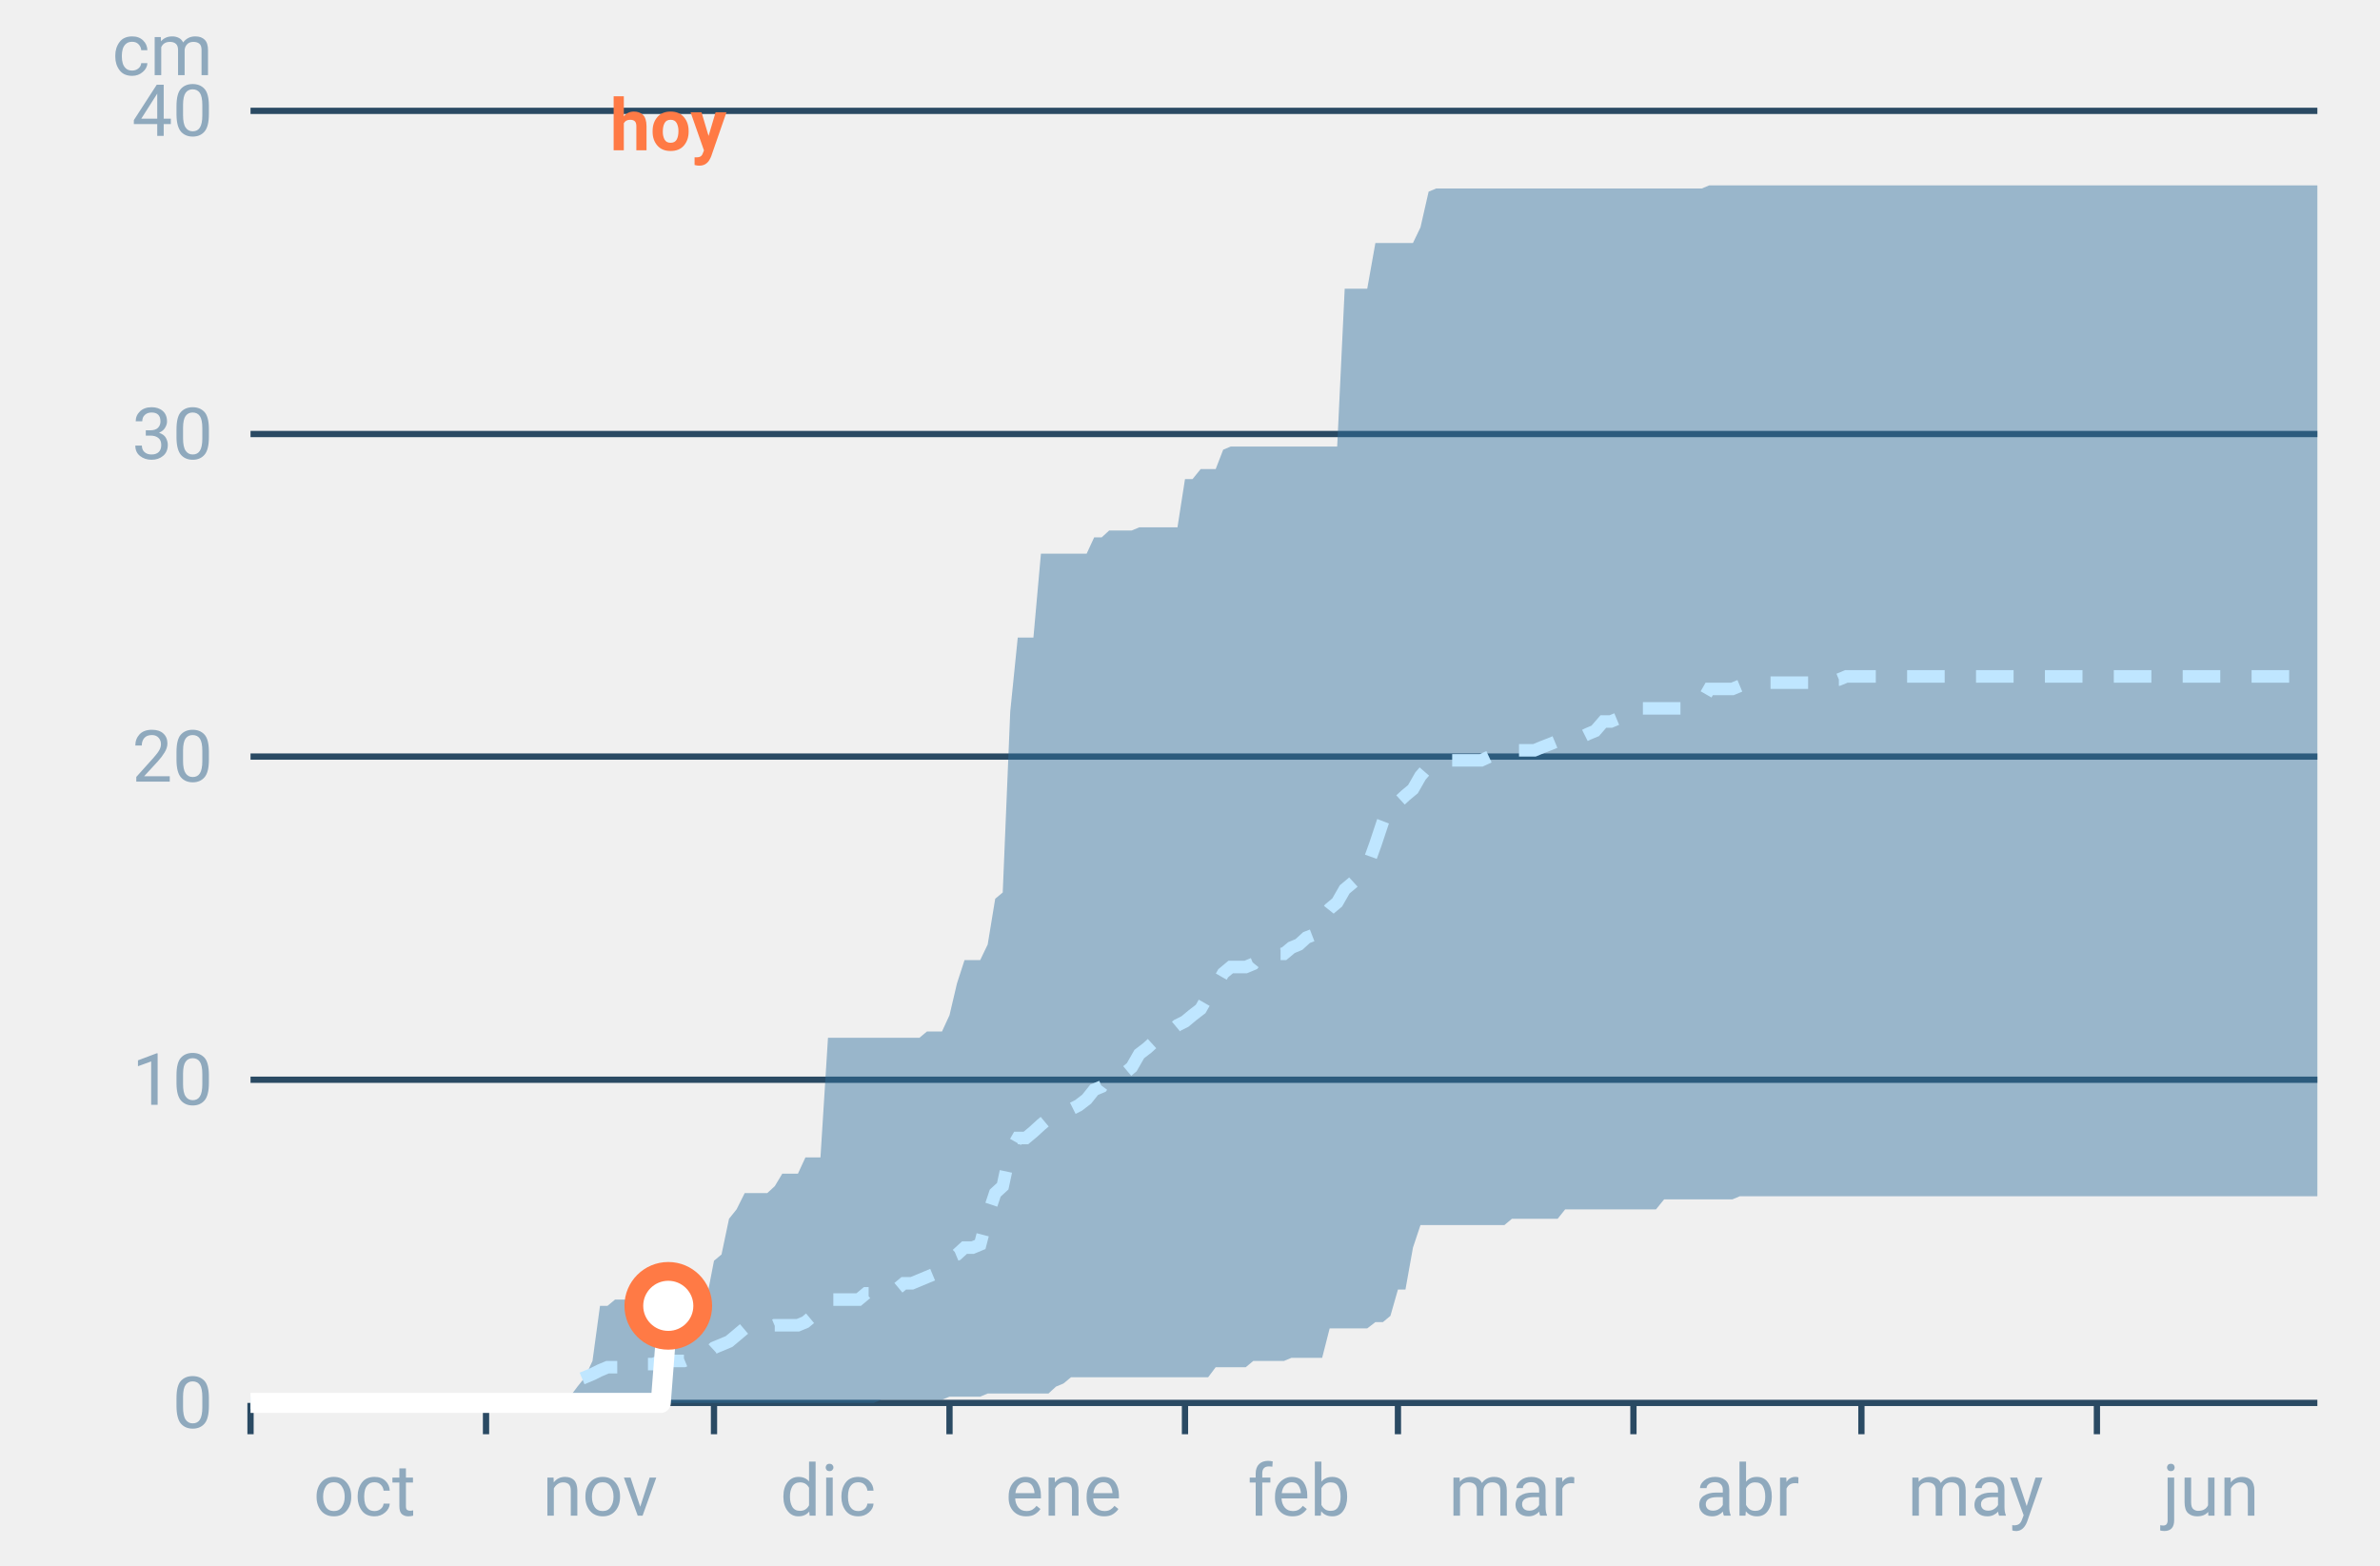
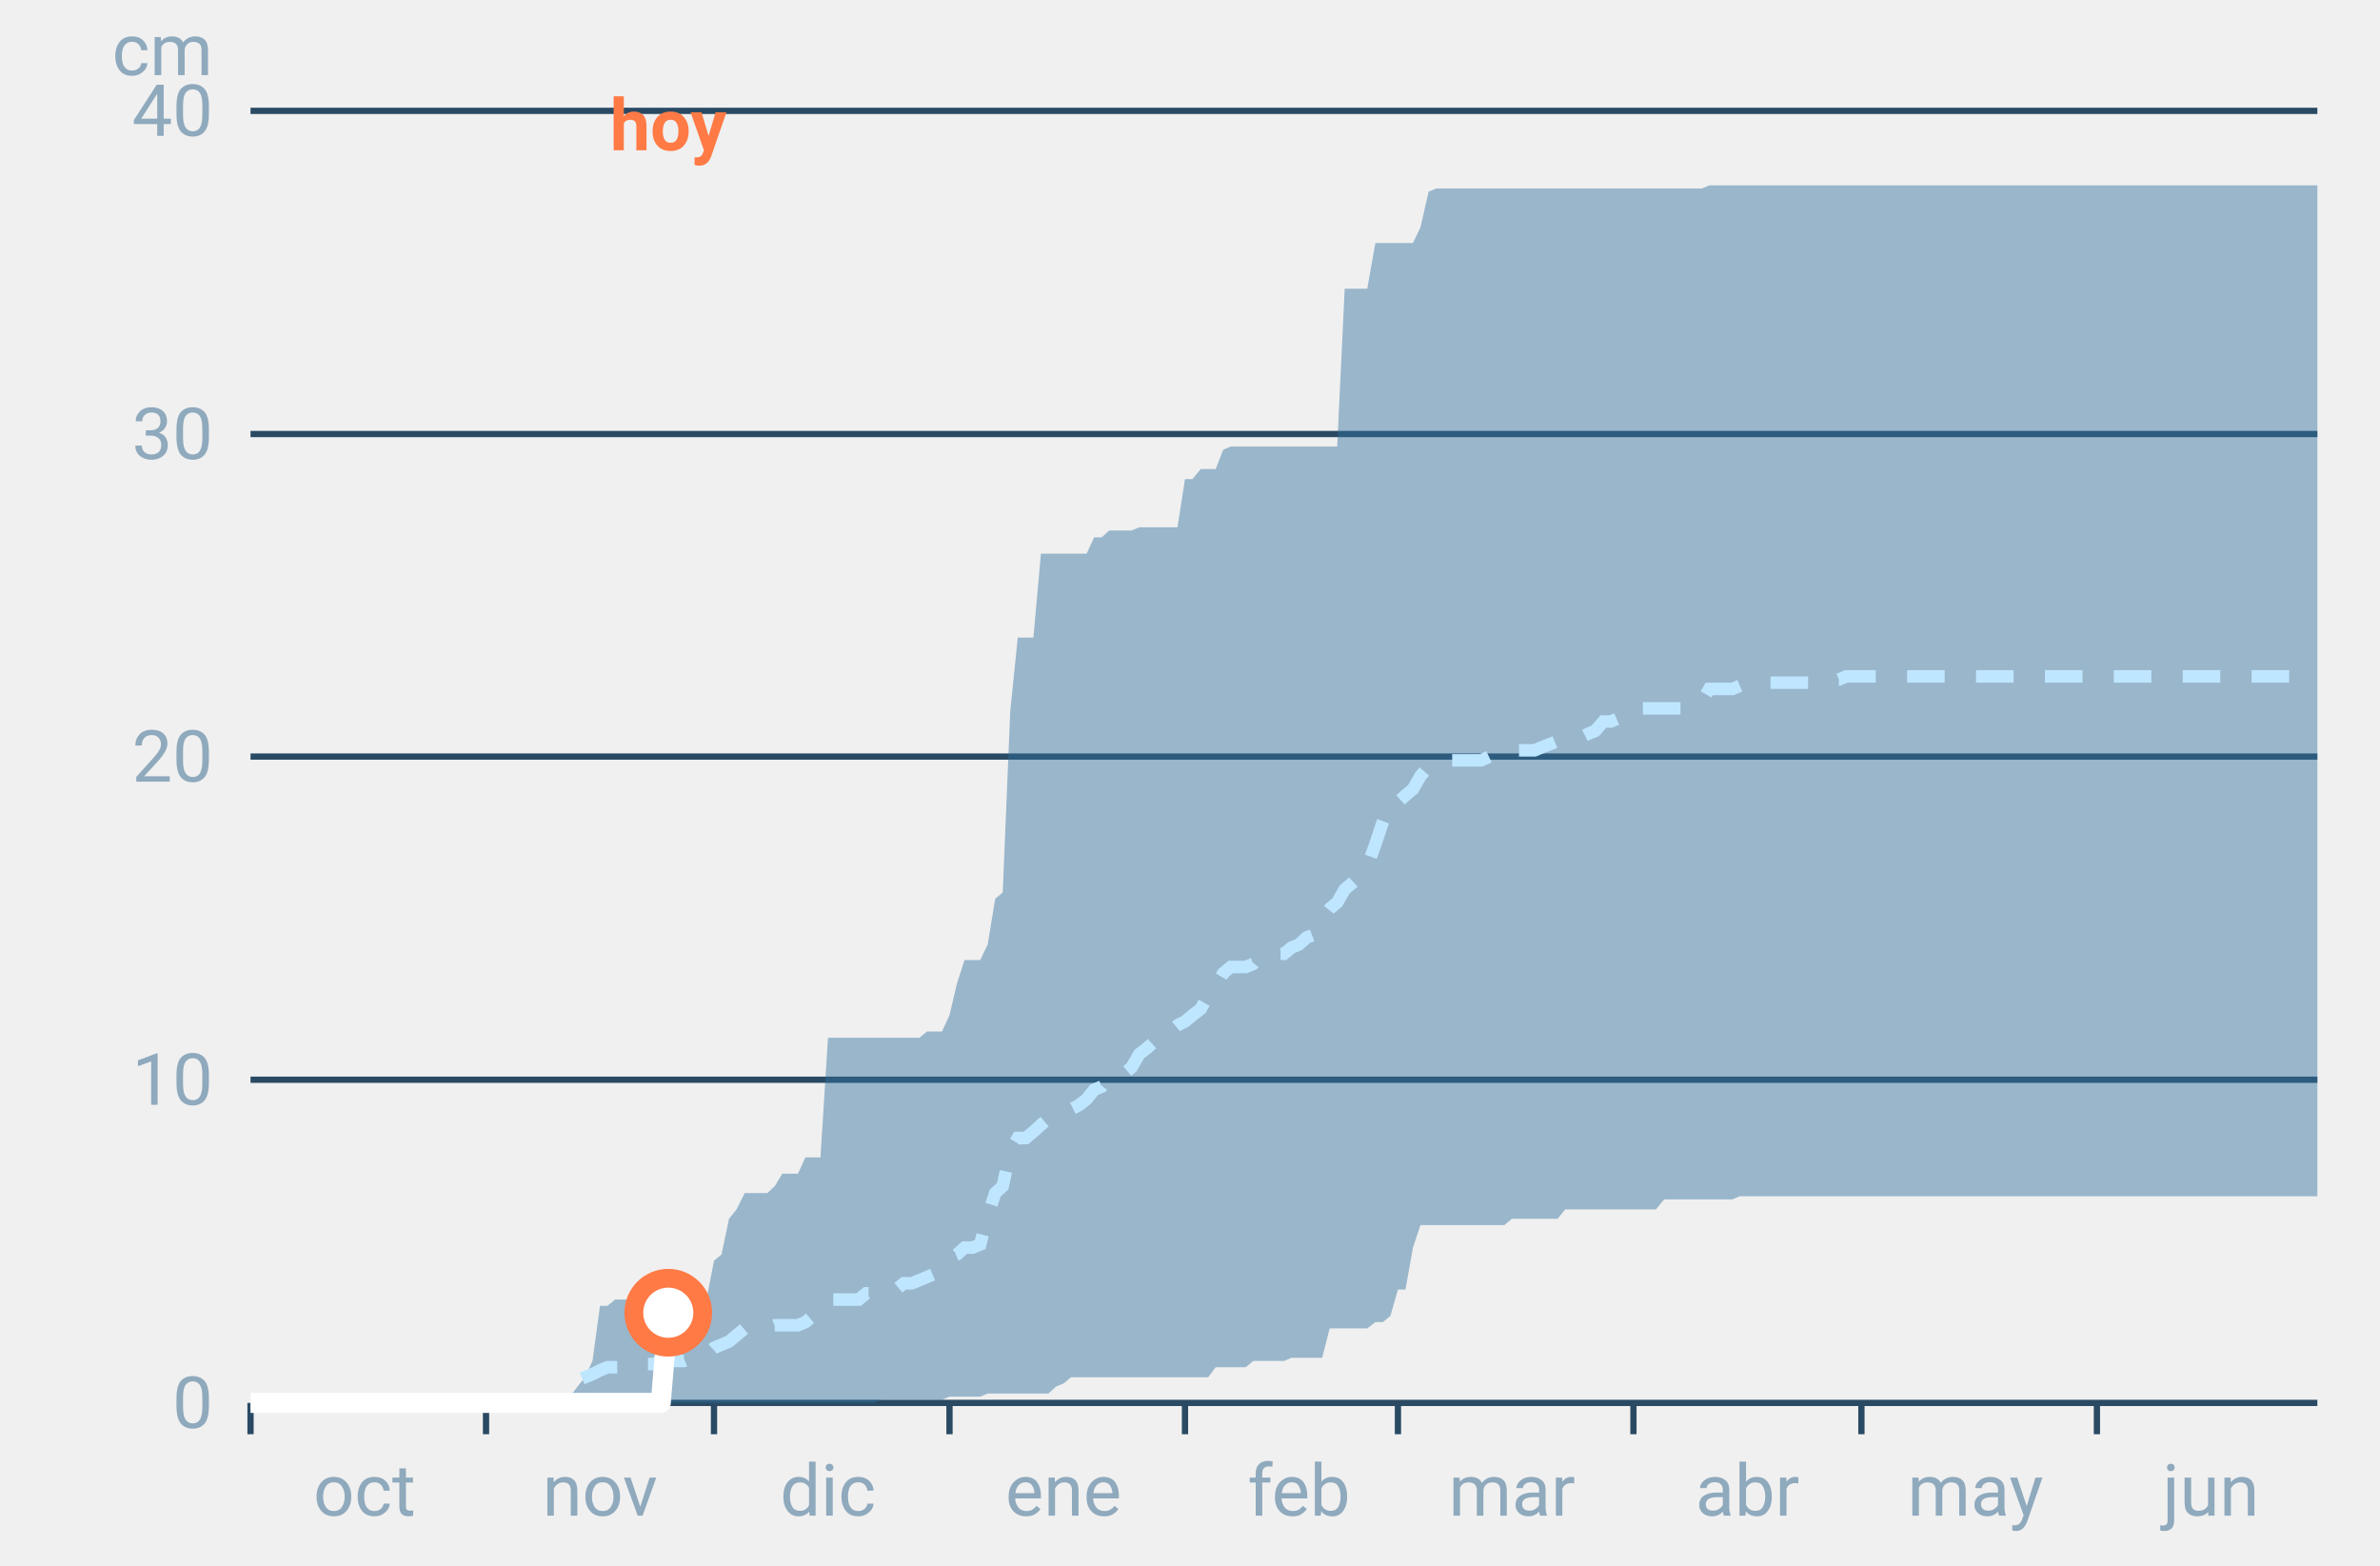
<svg xmlns="http://www.w3.org/2000/svg" font-family="-apple-system,BlinkMacSystemFont,Segoe UI,Roboto,Helvetica,Arial,sans-serif" viewBox="0 0 380 250" role="img" aria-labelledby="cgnv-ac-m" class="cgnv-svg">
  <line x1="40" x2="370" y1="224.0" y2="224.0" stroke="#2a4a63" />
  <text x="34" y="228.0" font-size="11.5" text-anchor="end" fill="#8fa9bd">0</text>
  <line x1="40" x2="370" y1="172.4" y2="172.4" stroke="#2a4a63" />
  <text x="34" y="176.4" font-size="11.5" text-anchor="end" fill="#8fa9bd">10</text>
  <line x1="40" x2="370" y1="120.8" y2="120.8" stroke="#2a4a63" />
  <text x="34" y="124.8" font-size="11.5" text-anchor="end" fill="#8fa9bd">20</text>
  <line x1="40" x2="370" y1="69.3" y2="69.3" stroke="#2a4a63" />
  <text x="34" y="73.3" font-size="11.5" text-anchor="end" fill="#8fa9bd">30</text>
  <line x1="40" x2="370" y1="17.7" y2="17.7" stroke="#2a4a63" />
  <text x="34" y="21.7" font-size="11.5" text-anchor="end" fill="#8fa9bd">40</text>
  <text x="34" y="12" font-size="11.5" text-anchor="end" fill="#8fa9bd">cm</text>
  <line x1="40.0" x2="40.0" y1="224" y2="229" stroke="#2a4a63" />
  <text x="58.2" y="242" font-size="11.5" text-anchor="middle" fill="#8fa9bd">oct</text>
  <line x1="77.6" x2="77.6" y1="224" y2="229" stroke="#2a4a63" />
  <text x="95.8" y="242" font-size="11.5" text-anchor="middle" fill="#8fa9bd">nov</text>
  <line x1="114.0" x2="114.0" y1="224" y2="229" stroke="#2a4a63" />
  <text x="132.2" y="242" font-size="11.5" text-anchor="middle" fill="#8fa9bd">dic</text>
  <line x1="151.6" x2="151.6" y1="224" y2="229" stroke="#2a4a63" />
  <text x="169.8" y="242" font-size="11.5" text-anchor="middle" fill="#8fa9bd">ene</text>
  <line x1="189.2" x2="189.2" y1="224" y2="229" stroke="#2a4a63" />
  <text x="207.4" y="242" font-size="11.5" text-anchor="middle" fill="#8fa9bd">feb</text>
  <line x1="223.2" x2="223.2" y1="224" y2="229" stroke="#2a4a63" />
  <text x="241.4" y="242" font-size="11.5" text-anchor="middle" fill="#8fa9bd">mar</text>
  <line x1="260.8" x2="260.8" y1="224" y2="229" stroke="#2a4a63" />
  <text x="279.0" y="242" font-size="11.5" text-anchor="middle" fill="#8fa9bd">abr</text>
  <line x1="297.2" x2="297.2" y1="224" y2="229" stroke="#2a4a63" />
  <text x="315.4" y="242" font-size="11.5" text-anchor="middle" fill="#8fa9bd">may</text>
  <line x1="334.8" x2="334.8" y1="224" y2="229" stroke="#2a4a63" />
  <text x="353.0" y="242" font-size="11.5" text-anchor="middle" fill="#8fa9bd">jun</text>
  <polygon points="40.0,224.0 41.2,224.0 42.4,224.0 43.6,224.0 44.9,224.0 46.1,224.0 47.3,224.0 48.5,224.0 49.7,224.0 50.9,224.0 52.1,224.0 53.3,224.0 54.6,224.0 55.8,224.0 57.0,224.0 58.2,224.0 59.4,224.0 60.6,224.0 61.8,224.0 63.1,224.0 64.3,224.0 65.5,224.0 66.7,224.0 67.9,224.0 69.1,224.0 70.3,224.0 71.5,224.0 72.8,224.0 74.0,224.0 75.2,224.0 76.4,224.0 77.6,224.0 78.8,224.0 80.0,224.0 81.2,224.0 82.5,224.0 83.7,224.0 84.9,224.0 86.1,224.0 87.3,224.0 88.5,224.0 89.7,224.0 91.0,223.0 92.2,221.4 93.4,219.9 94.6,217.3 95.8,208.5 97.0,208.5 98.2,207.5 99.4,207.5 100.7,207.5 101.9,207.5 103.1,207.5 104.3,207.5 105.5,207.5 106.7,207.5 107.9,207.5 109.2,207.5 110.4,207.5 111.6,207.5 112.8,207.5 114.0,201.3 115.2,200.3 116.4,194.6 117.6,193.1 118.9,190.5 120.1,190.5 121.3,190.5 122.5,190.5 123.7,189.4 124.9,187.4 126.1,187.4 127.4,187.4 128.6,184.8 129.8,184.8 131.0,184.8 132.2,165.7 133.4,165.7 134.6,165.7 135.8,165.7 137.1,165.7 138.3,165.7 139.5,165.7 140.7,165.7 141.9,165.7 143.1,165.7 144.3,165.7 145.6,165.7 146.8,165.7 148.0,164.7 149.2,164.7 150.4,164.7 151.6,162.1 152.8,157.0 154.0,153.3 155.3,153.3 156.5,153.3 157.7,150.8 158.9,143.5 160.1,142.5 161.3,113.6 162.5,101.8 163.8,101.8 165.0,101.8 166.2,88.4 167.4,88.4 168.6,88.4 169.8,88.4 171.0,88.4 172.2,88.4 173.5,88.4 174.7,85.8 175.9,85.8 177.1,84.7 178.3,84.7 179.5,84.7 180.7,84.7 181.9,84.2 183.2,84.2 184.4,84.2 185.6,84.2 186.8,84.2 188.0,84.2 189.2,76.5 190.4,76.5 191.7,74.9 192.9,74.9 194.1,74.9 195.3,71.8 196.5,71.3 197.7,71.3 198.9,71.3 200.1,71.3 201.4,71.3 202.6,71.3 203.8,71.3 205.0,71.3 206.2,71.3 207.4,71.3 208.6,71.3 209.9,71.3 211.1,71.3 212.3,71.3 213.5,71.3 214.7,46.1 215.9,46.1 217.1,46.1 218.3,46.1 219.6,38.8 220.8,38.8 222.0,38.8 223.2,38.8 224.4,38.8 225.6,38.8 226.8,36.3 228.1,30.6 229.3,30.1 230.5,30.1 231.7,30.1 232.9,30.1 234.1,30.1 235.3,30.1 236.5,30.1 237.8,30.1 239.0,30.1 240.2,30.1 241.4,30.1 242.6,30.1 243.8,30.1 245.0,30.1 246.2,30.1 247.5,30.1 248.7,30.1 249.9,30.1 251.1,30.1 252.3,30.1 253.5,30.1 254.7,30.1 256.0,30.1 257.2,30.1 258.4,30.1 259.6,30.1 260.8,30.1 262.0,30.1 263.2,30.1 264.4,30.1 265.7,30.1 266.9,30.1 268.1,30.1 269.3,30.1 270.5,30.1 271.7,30.1 272.9,29.6 274.2,29.6 275.4,29.6 276.6,29.6 277.8,29.6 279.0,29.6 280.2,29.6 281.4,29.6 282.6,29.6 283.9,29.6 285.1,29.6 286.3,29.6 287.5,29.6 288.7,29.6 289.9,29.6 291.1,29.6 292.4,29.6 293.6,29.6 294.8,29.6 296.0,29.6 297.2,29.6 298.4,29.6 299.6,29.6 300.8,29.6 302.1,29.6 303.3,29.6 304.5,29.6 305.7,29.6 306.9,29.6 308.1,29.6 309.3,29.6 310.6,29.6 311.8,29.6 313.0,29.6 314.2,29.6 315.4,29.6 316.6,29.6 317.8,29.6 319.0,29.6 320.3,29.6 321.5,29.6 322.7,29.6 323.9,29.6 325.1,29.6 326.3,29.6 327.5,29.6 328.8,29.6 330.0,29.6 331.2,29.6 332.4,29.6 333.6,29.6 334.8,29.6 336.0,29.6 337.2,29.6 338.5,29.6 339.7,29.6 340.9,29.6 342.1,29.6 343.3,29.6 344.5,29.6 345.7,29.6 346.9,29.6 348.2,29.6 349.4,29.6 350.6,29.6 351.8,29.6 353.0,29.6 354.2,29.6 355.4,29.6 356.7,29.6 357.9,29.6 359.1,29.6 360.3,29.6 361.5,29.6 362.7,29.6 363.9,29.6 365.1,29.6 366.4,29.6 367.6,29.6 368.8,29.6 370.0,29.6 370.0,191.0 368.8,191.0 367.6,191.0 366.4,191.0 365.1,191.0 363.9,191.0 362.7,191.0 361.5,191.0 360.3,191.0 359.1,191.0 357.9,191.0 356.7,191.0 355.4,191.0 354.2,191.0 353.0,191.0 351.8,191.0 350.6,191.0 349.4,191.0 348.2,191.0 346.9,191.0 345.7,191.0 344.5,191.0 343.3,191.0 342.1,191.0 340.9,191.0 339.7,191.0 338.5,191.0 337.2,191.0 336.0,191.0 334.8,191.0 333.6,191.0 332.4,191.0 331.2,191.0 330.0,191.0 328.8,191.0 327.5,191.0 326.3,191.0 325.1,191.0 323.9,191.0 322.7,191.0 321.5,191.0 320.3,191.0 319.0,191.0 317.8,191.0 316.6,191.0 315.4,191.0 314.2,191.0 313.0,191.0 311.8,191.0 310.6,191.0 309.3,191.0 308.1,191.0 306.9,191.0 305.7,191.0 304.5,191.0 303.3,191.0 302.1,191.0 300.8,191.0 299.6,191.0 298.4,191.0 297.2,191.0 296.0,191.0 294.8,191.0 293.6,191.0 292.4,191.0 291.1,191.0 289.9,191.0 288.7,191.0 287.5,191.0 286.3,191.0 285.1,191.0 283.9,191.0 282.6,191.0 281.4,191.0 280.2,191.0 279.0,191.0 277.8,191.0 276.6,191.5 275.4,191.5 274.2,191.5 272.9,191.5 271.7,191.5 270.5,191.5 269.3,191.5 268.1,191.5 266.9,191.5 265.7,191.5 264.4,193.1 263.2,193.1 262.0,193.1 260.8,193.1 259.6,193.1 258.4,193.1 257.2,193.1 256.0,193.1 254.7,193.1 253.5,193.1 252.3,193.1 251.1,193.1 249.9,193.1 248.7,194.6 247.5,194.6 246.2,194.6 245.0,194.6 243.8,194.6 242.6,194.6 241.4,194.6 240.2,195.6 239.0,195.6 237.8,195.6 236.5,195.6 235.3,195.6 234.1,195.6 232.9,195.6 231.7,195.6 230.5,195.6 229.3,195.6 228.1,195.6 226.8,195.6 225.6,199.2 224.4,205.9 223.2,205.9 222.0,210.1 220.8,211.1 219.6,211.1 218.3,212.1 217.1,212.1 215.9,212.1 214.7,212.1 213.5,212.1 212.3,212.1 211.1,216.8 209.9,216.8 208.6,216.8 207.4,216.8 206.2,216.8 205.0,217.3 203.8,217.3 202.6,217.3 201.4,217.3 200.1,217.3 198.9,218.3 197.7,218.3 196.5,218.3 195.3,218.3 194.1,218.3 192.9,219.9 191.7,219.9 190.4,219.9 189.2,219.9 188.0,219.9 186.8,219.9 185.6,219.9 184.4,219.9 183.2,219.9 181.9,219.9 180.7,219.9 179.5,219.9 178.3,219.9 177.1,219.9 175.9,219.9 174.7,219.9 173.5,219.9 172.2,219.9 171.0,219.9 169.8,220.9 168.6,221.4 167.4,222.5 166.2,222.5 165.0,222.5 163.8,222.5 162.5,222.5 161.3,222.5 160.1,222.5 158.9,222.5 157.7,222.5 156.5,223.0 155.3,223.0 154.0,223.0 152.8,223.0 151.6,223.0 150.4,223.5 149.2,223.5 148.0,223.5 146.8,223.5 145.6,223.5 144.3,223.5 143.1,223.5 141.9,223.5 140.7,223.5 139.5,224.0 138.3,224.0 137.1,224.0 135.8,224.0 134.6,224.0 133.4,224.0 132.2,224.0 131.0,224.0 129.8,224.0 128.6,224.0 127.4,224.0 126.1,224.0 124.9,224.0 123.7,224.0 122.5,224.0 121.3,224.0 120.1,224.0 118.9,224.0 117.6,224.0 116.4,224.0 115.2,224.0 114.0,224.0 112.8,224.0 111.6,224.0 110.4,224.0 109.2,224.0 107.9,224.0 106.7,224.0 105.5,224.0 104.3,224.0 103.1,224.0 101.9,224.0 100.7,224.0 99.4,224.0 98.2,224.0 97.0,224.0 95.8,224.0 94.6,224.0 93.4,224.0 92.2,224.0 91.0,224.0 89.7,224.0 88.5,224.0 87.3,224.0 86.1,224.0 84.9,224.0 83.7,224.0 82.5,224.0 81.2,224.0 80.0,224.0 78.8,224.0 77.6,224.0 76.4,224.0 75.2,224.0 74.0,224.0 72.8,224.0 71.5,224.0 70.3,224.0 69.1,224.0 67.9,224.0 66.7,224.0 65.5,224.0 64.3,224.0 63.1,224.0 61.8,224.0 60.6,224.0 59.4,224.0 58.2,224.0 57.0,224.0 55.8,224.0 54.6,224.0 53.3,224.0 52.1,224.0 50.9,224.0 49.7,224.0 48.5,224.0 47.3,224.0 46.1,224.0 44.9,224.0 43.6,224.0 42.4,224.0 41.2,224.0 40.0,224.0" fill="#2f6f9f" fill-opacity=".45" />
  <polyline points="40.0,224.0 41.2,224.0 42.4,224.0 43.6,224.0 44.9,224.0 46.1,224.0 47.3,224.0 48.5,224.0 49.7,224.0 50.9,224.0 52.1,224.0 53.3,224.0 54.6,224.0 55.8,224.0 57.0,224.0 58.2,224.0 59.4,224.0 60.6,224.0 61.8,224.0 63.1,224.0 64.3,224.0 65.5,224.0 66.7,224.0 67.9,224.0 69.1,224.0 70.3,224.0 71.5,224.0 72.8,224.0 74.0,224.0 75.2,224.0 76.4,224.0 77.6,224.0 78.8,224.0 80.0,224.0 81.2,224.0 82.5,224.0 83.7,224.0 84.9,224.0 86.1,224.0 87.3,224.0 88.5,224.0 89.7,224.0 91.0,223.0 92.2,220.4 93.4,219.9 94.6,219.4 95.8,218.8 97.0,218.3 98.2,218.3 99.4,218.3 100.7,218.3 101.9,217.8 103.1,217.8 104.3,217.8 105.5,217.3 106.7,217.3 107.9,217.3 109.2,217.3 110.4,216.8 111.6,216.8 112.8,216.3 114.0,215.2 115.2,214.7 116.4,214.2 117.6,213.2 118.9,212.1 120.1,212.1 121.3,212.1 122.5,212.1 123.7,211.6 124.9,211.6 126.1,211.6 127.4,211.6 128.6,211.1 129.8,210.1 131.0,209.0 132.2,207.5 133.4,207.5 134.6,207.5 135.8,207.5 137.1,207.5 138.3,206.5 139.5,206.5 140.7,206.5 141.9,205.9 143.1,205.9 144.3,204.9 145.6,204.9 146.8,204.4 148.0,203.9 149.2,203.4 150.4,201.8 151.6,200.8 152.8,200.3 154.0,199.2 155.3,199.2 156.5,198.7 157.7,194.1 158.9,190.5 160.1,189.4 161.3,183.8 162.5,181.7 163.8,181.7 165.0,180.7 166.2,179.6 167.4,178.6 168.6,178.1 169.8,177.6 171.0,177.1 172.2,176.5 173.5,175.5 174.7,174.0 175.9,173.5 177.1,171.9 178.3,171.4 179.5,171.4 180.7,170.4 181.9,168.3 183.2,167.3 184.4,166.2 185.6,164.7 186.8,164.7 188.0,163.7 189.2,163.1 190.4,162.1 191.7,161.1 192.9,159.0 194.1,157.5 195.3,155.4 196.5,154.4 197.7,154.4 198.9,154.4 200.1,153.9 201.4,152.3 202.6,152.3 203.8,152.3 205.0,152.3 206.2,151.3 207.4,150.8 208.6,149.7 209.9,149.2 211.1,146.6 212.3,145.1 213.5,144.1 214.7,142.0 215.9,141.0 217.1,139.9 218.3,138.4 219.6,134.8 220.8,131.2 222.0,128.1 223.2,128.1 224.4,127.0 225.6,126.0 226.8,123.9 228.1,122.4 229.3,121.9 230.5,121.9 231.7,121.4 232.9,121.4 234.1,121.4 235.3,121.4 236.5,121.4 237.8,120.8 239.0,120.8 240.2,120.3 241.4,119.8 242.6,119.8 243.8,119.8 245.0,119.8 246.2,119.3 247.5,118.8 248.7,118.3 249.9,118.3 251.1,117.8 252.3,117.8 253.5,117.2 254.7,116.7 256.0,115.2 257.2,115.2 258.4,114.7 259.6,113.1 260.8,113.1 262.0,113.1 263.2,113.1 264.4,113.1 265.7,113.1 266.9,113.1 268.1,113.1 269.3,113.1 270.5,112.6 271.7,112.1 272.9,110.0 274.2,110.0 275.4,110.0 276.6,110.0 277.8,109.5 279.0,109.5 280.2,109.0 281.4,109.0 282.6,109.0 283.9,109.0 285.1,109.0 286.3,109.0 287.5,109.0 288.7,109.0 289.9,109.0 291.1,109.0 292.4,108.5 293.6,108.5 294.8,108.0 296.0,108.0 297.2,108.0 298.4,108.0 299.6,108.0 300.8,108.0 302.1,108.0 303.3,108.0 304.5,108.0 305.7,108.0 306.9,108.0 308.1,108.0 309.3,108.0 310.6,108.0 311.8,108.0 313.0,108.0 314.2,108.0 315.4,108.0 316.6,108.0 317.8,108.0 319.0,108.0 320.3,108.0 321.5,108.0 322.7,108.0 323.9,108.0 325.1,108.0 326.3,108.0 327.5,108.0 328.8,108.0 330.0,108.0 331.2,108.0 332.4,108.0 333.6,108.0 334.8,108.0 336.0,108.0 337.2,108.0 338.5,108.0 339.7,108.0 340.9,108.0 342.1,108.0 343.3,108.0 344.5,108.0 345.7,108.0 346.9,108.0 348.2,108.0 349.4,108.0 350.6,108.0 351.8,108.0 353.0,108.0 354.2,108.0 355.4,108.0 356.7,108.0 357.9,108.0 359.1,108.0 360.3,108.0 361.5,108.0 362.7,108.0 363.9,108.0 365.1,108.0 366.4,108.0 367.6,108.0 368.8,108.0 370.0,108.0" fill="none" stroke="#bfe6ff" stroke-width="2" stroke-dasharray="6 5" />
-   <polyline points="40.0,224.0 41.2,224.0 42.4,224.0 43.6,224.0 44.9,224.0 46.1,224.0 47.3,224.0 48.5,224.0 49.7,224.0 50.9,224.0 52.1,224.0 53.3,224.0 54.6,224.0 55.8,224.0 57.0,224.0 58.2,224.0 59.4,224.0 60.6,224.0 61.8,224.0 63.1,224.0 64.3,224.0 65.5,224.0 66.7,224.0 67.9,224.0 69.1,224.0 70.3,224.0 71.5,224.0 72.8,224.0 74.0,224.0 75.2,224.0 76.4,224.0 77.6,224.0 78.8,224.0 80.0,224.0 81.2,224.0 82.5,224.0 83.7,224.0 84.9,224.0 86.1,224.0 87.3,224.0 88.5,224.0 89.7,224.0 91.0,224.0 92.2,224.0 93.4,224.0 94.6,224.0 95.8,224.0 97.0,224.0 98.2,224.0 99.4,224.0 100.7,224.0 101.9,224.0 103.1,224.0 104.3,224.0 105.5,224.0 106.7,208.5" fill="none" stroke="#fff" stroke-width="3.2" stroke-linejoin="round" />
-   <circle cx="106.7" cy="208.5" r="5.5" fill="#fff" stroke="#ff7a45" stroke-width="3" />
+   <polyline points="40.0,224.0 41.2,224.0 42.4,224.0 43.6,224.0 44.9,224.0 46.1,224.0 47.3,224.0 48.5,224.0 49.7,224.0 50.9,224.0 52.1,224.0 53.3,224.0 54.6,224.0 55.8,224.0 57.0,224.0 58.2,224.0 59.4,224.0 60.6,224.0 61.8,224.0 63.1,224.0 64.3,224.0 65.5,224.0 66.7,224.0 67.9,224.0 69.1,224.0 70.3,224.0 71.5,224.0 72.8,224.0 74.0,224.0 75.2,224.0 76.4,224.0 77.6,224.0 78.8,224.0 80.0,224.0 81.2,224.0 82.5,224.0 83.7,224.0 84.9,224.0 86.1,224.0 87.3,224.0 88.5,224.0 89.7,224.0 91.0,224.0 92.2,224.0 93.4,224.0 94.6,224.0 95.8,224.0 97.0,224.0 98.2,224.0 99.4,224.0 100.7,224.0 101.9,224.0 103.1,224.0 104.3,224.0 105.5,224.0 106.7,209.6" fill="none" stroke="#fff" stroke-width="3.2" stroke-linejoin="round" />
+   <circle cx="106.7" cy="209.6" r="5.5" fill="#fff" stroke="#ff7a45" stroke-width="3" />
  <text x="106.7" y="24" font-size="11.5" font-weight="700" text-anchor="middle" fill="#ff7a45">hoy</text>
</svg>
